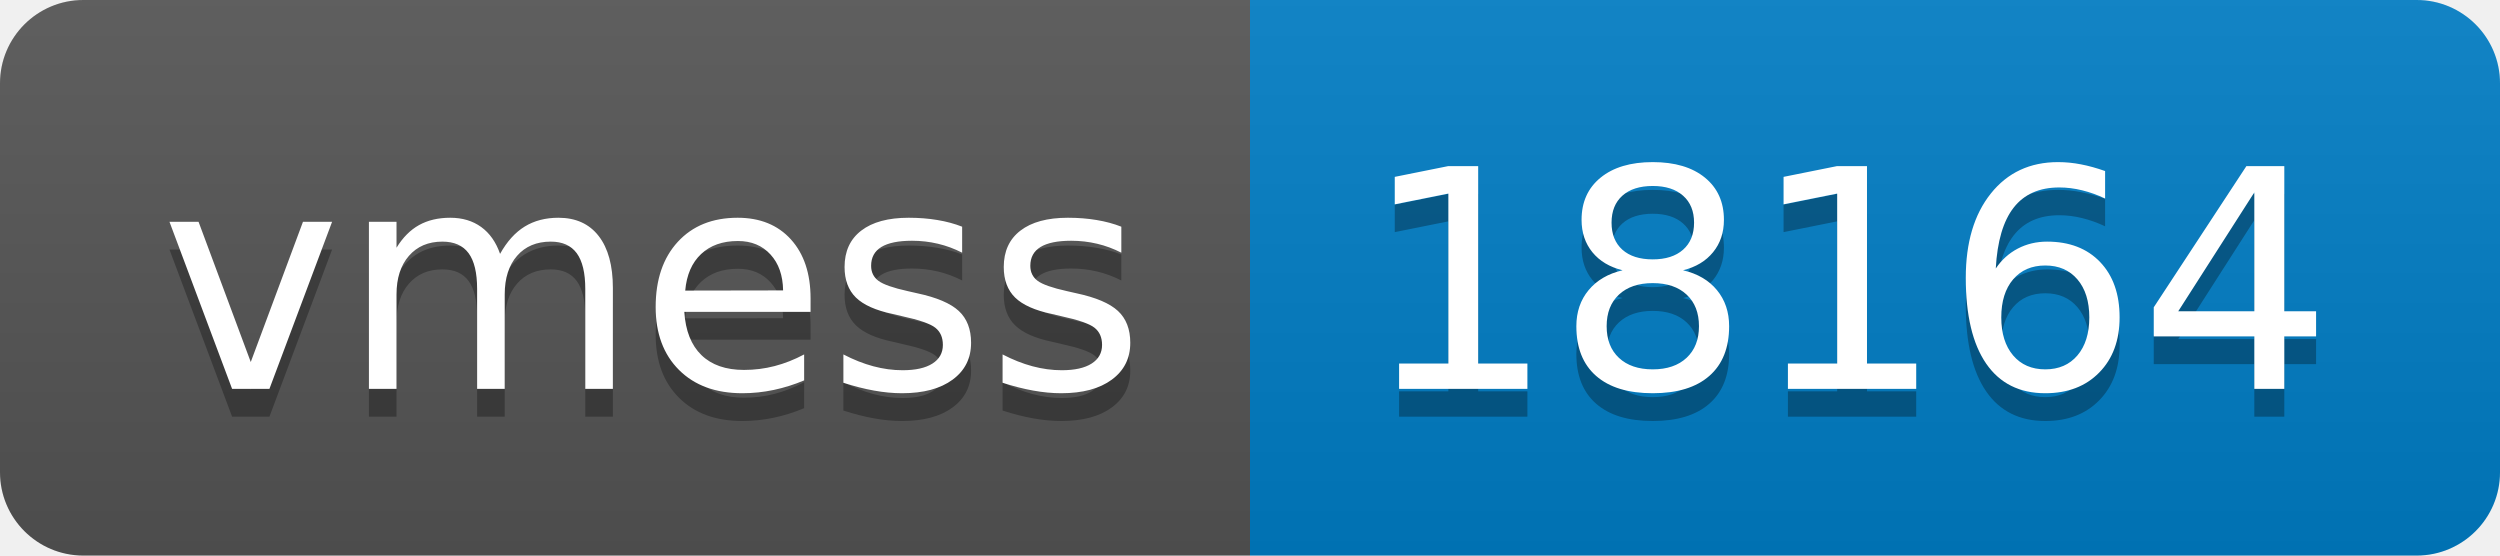
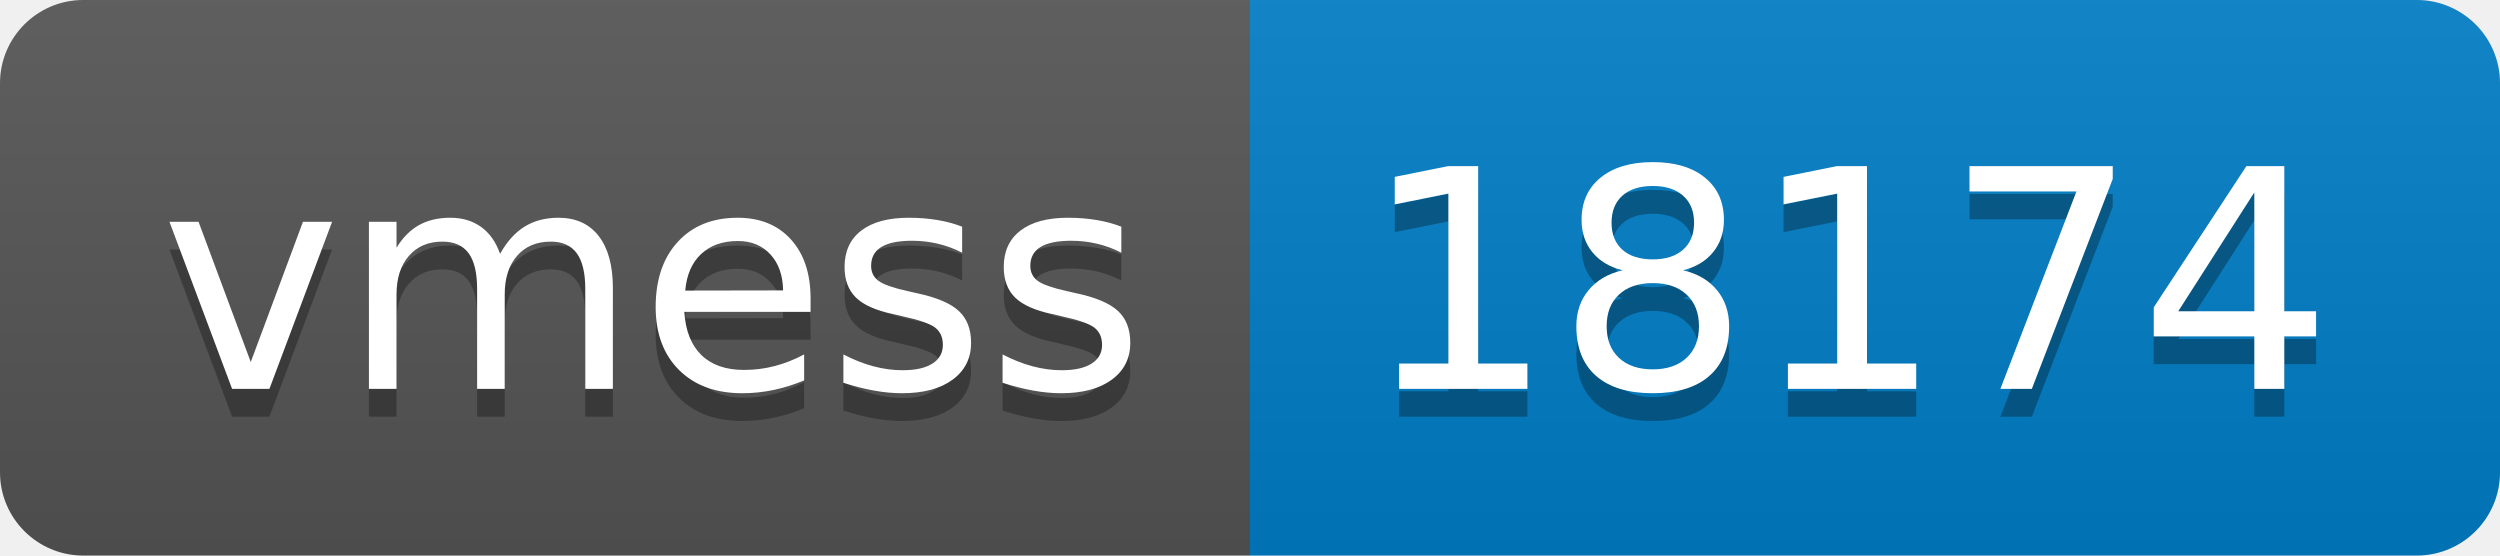
- <svg xmlns="http://www.w3.org/2000/svg" width="90" height="20" role="img" aria-label="vmess: 18164">
+ <svg xmlns="http://www.w3.org/2000/svg" width="90" height="20" role="img" aria-label="vmess: 18174">
  <linearGradient id="s" x2="0" y2="100%">
    <stop offset="0" stop-color="#bbb" stop-opacity=".1" />
    <stop offset="1" stop-opacity=".1" />
  </linearGradient>
  <clipPath id="r">
    <rect width="90" height="20" rx="3" fill="#fff" />
  </clipPath>
  <g clip-path="url(#r)">
    <rect width="45" height="20" fill="#555" />
    <rect x="45" width="45" height="20" fill="#007ec6" />
    <rect width="90" height="20" fill="url(#s)" />
  </g>
  <g fill="#fff" text-anchor="middle" font-family="Verdana,Geneva,DejaVu Sans,sans-serif" text-rendering="geometricPrecision" font-size="110">
    <text aria-hidden="true" x="235" y="150" fill="#010101" fill-opacity=".3" transform="scale(.1)" textLength="350">vmess</text>
    <text x="235" y="140" transform="scale(.1)" fill="#fff" textLength="350">vmess</text>
-     <text aria-hidden="true" x="665" y="150" fill="#010101" fill-opacity=".3" transform="scale(.1)" textLength="350">18164</text>
-     <text x="665" y="140" transform="scale(.1)" fill="#fff" textLength="350">18164</text>
+     <text aria-hidden="true" x="665" y="150" fill="#010101" fill-opacity=".3" transform="scale(.1)" textLength="350">18174</text>
+     <text x="665" y="140" transform="scale(.1)" fill="#fff" textLength="350">18174</text>
  </g>
</svg>
